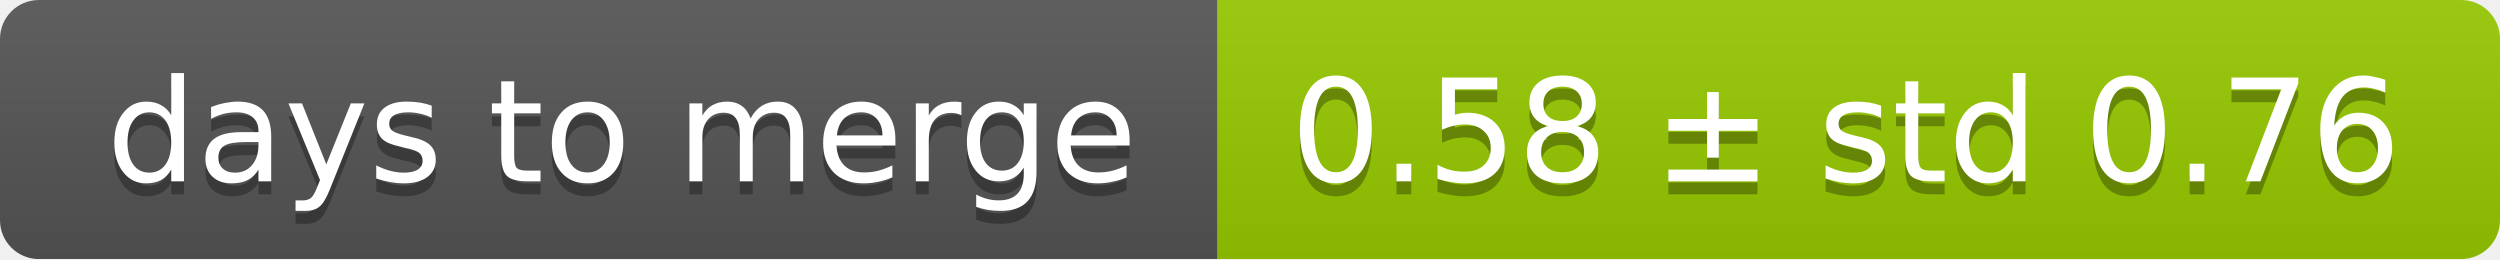
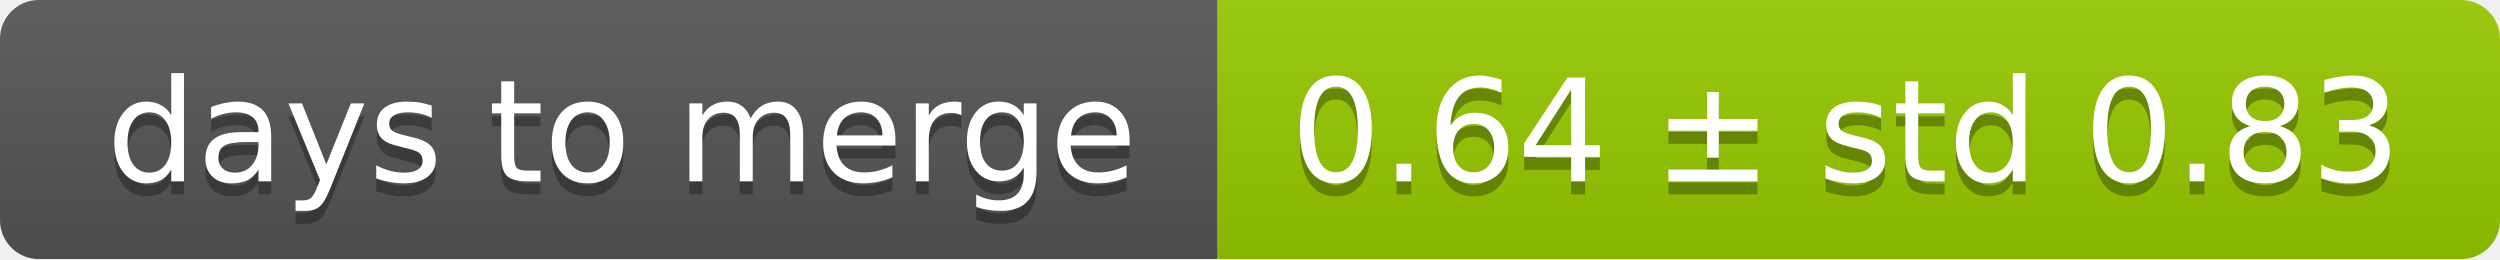
<svg xmlns="http://www.w3.org/2000/svg" width="193" height="20">
  <linearGradient id="smooth" x2="0" y2="100%">
    <stop offset="0" stop-color="#bbb" stop-opacity=".1" />
    <stop offset="1" stop-opacity=".1" />
  </linearGradient>
  <mask id="round">
    <rect width="193" height="20" rx="3" fill="#fff" />
  </mask>
  <g mask="url(#round)">
    <rect width="94" height="20" fill="#555" />
    <rect x="94" width="99" height="20" fill="#97ca00" />
    <rect width="193" height="20" fill="url(#smooth)" />
  </g>
  <g fill="#fff" text-anchor="middle" font-family="DejaVu Sans,Verdana,Geneva,sans-serif" font-size="11">
    <text x="48" y="15" fill="#010101" fill-opacity=".3">days to merge</text>
    <text x="48" y="14">days to merge</text>
-     <text x="142.5" y="15" fill="#010101" fill-opacity=".3">0.58 ± std 0.76</text>
-     <text x="142.5" y="14">0.58 ± std 0.76</text>
+     <text x="142.5" y="15" fill="#010101" fill-opacity=".3">0.64 ± std 0.83</text>
+     <text x="142.5" y="14">0.64 ± std 0.83</text>
  </g>
</svg>
